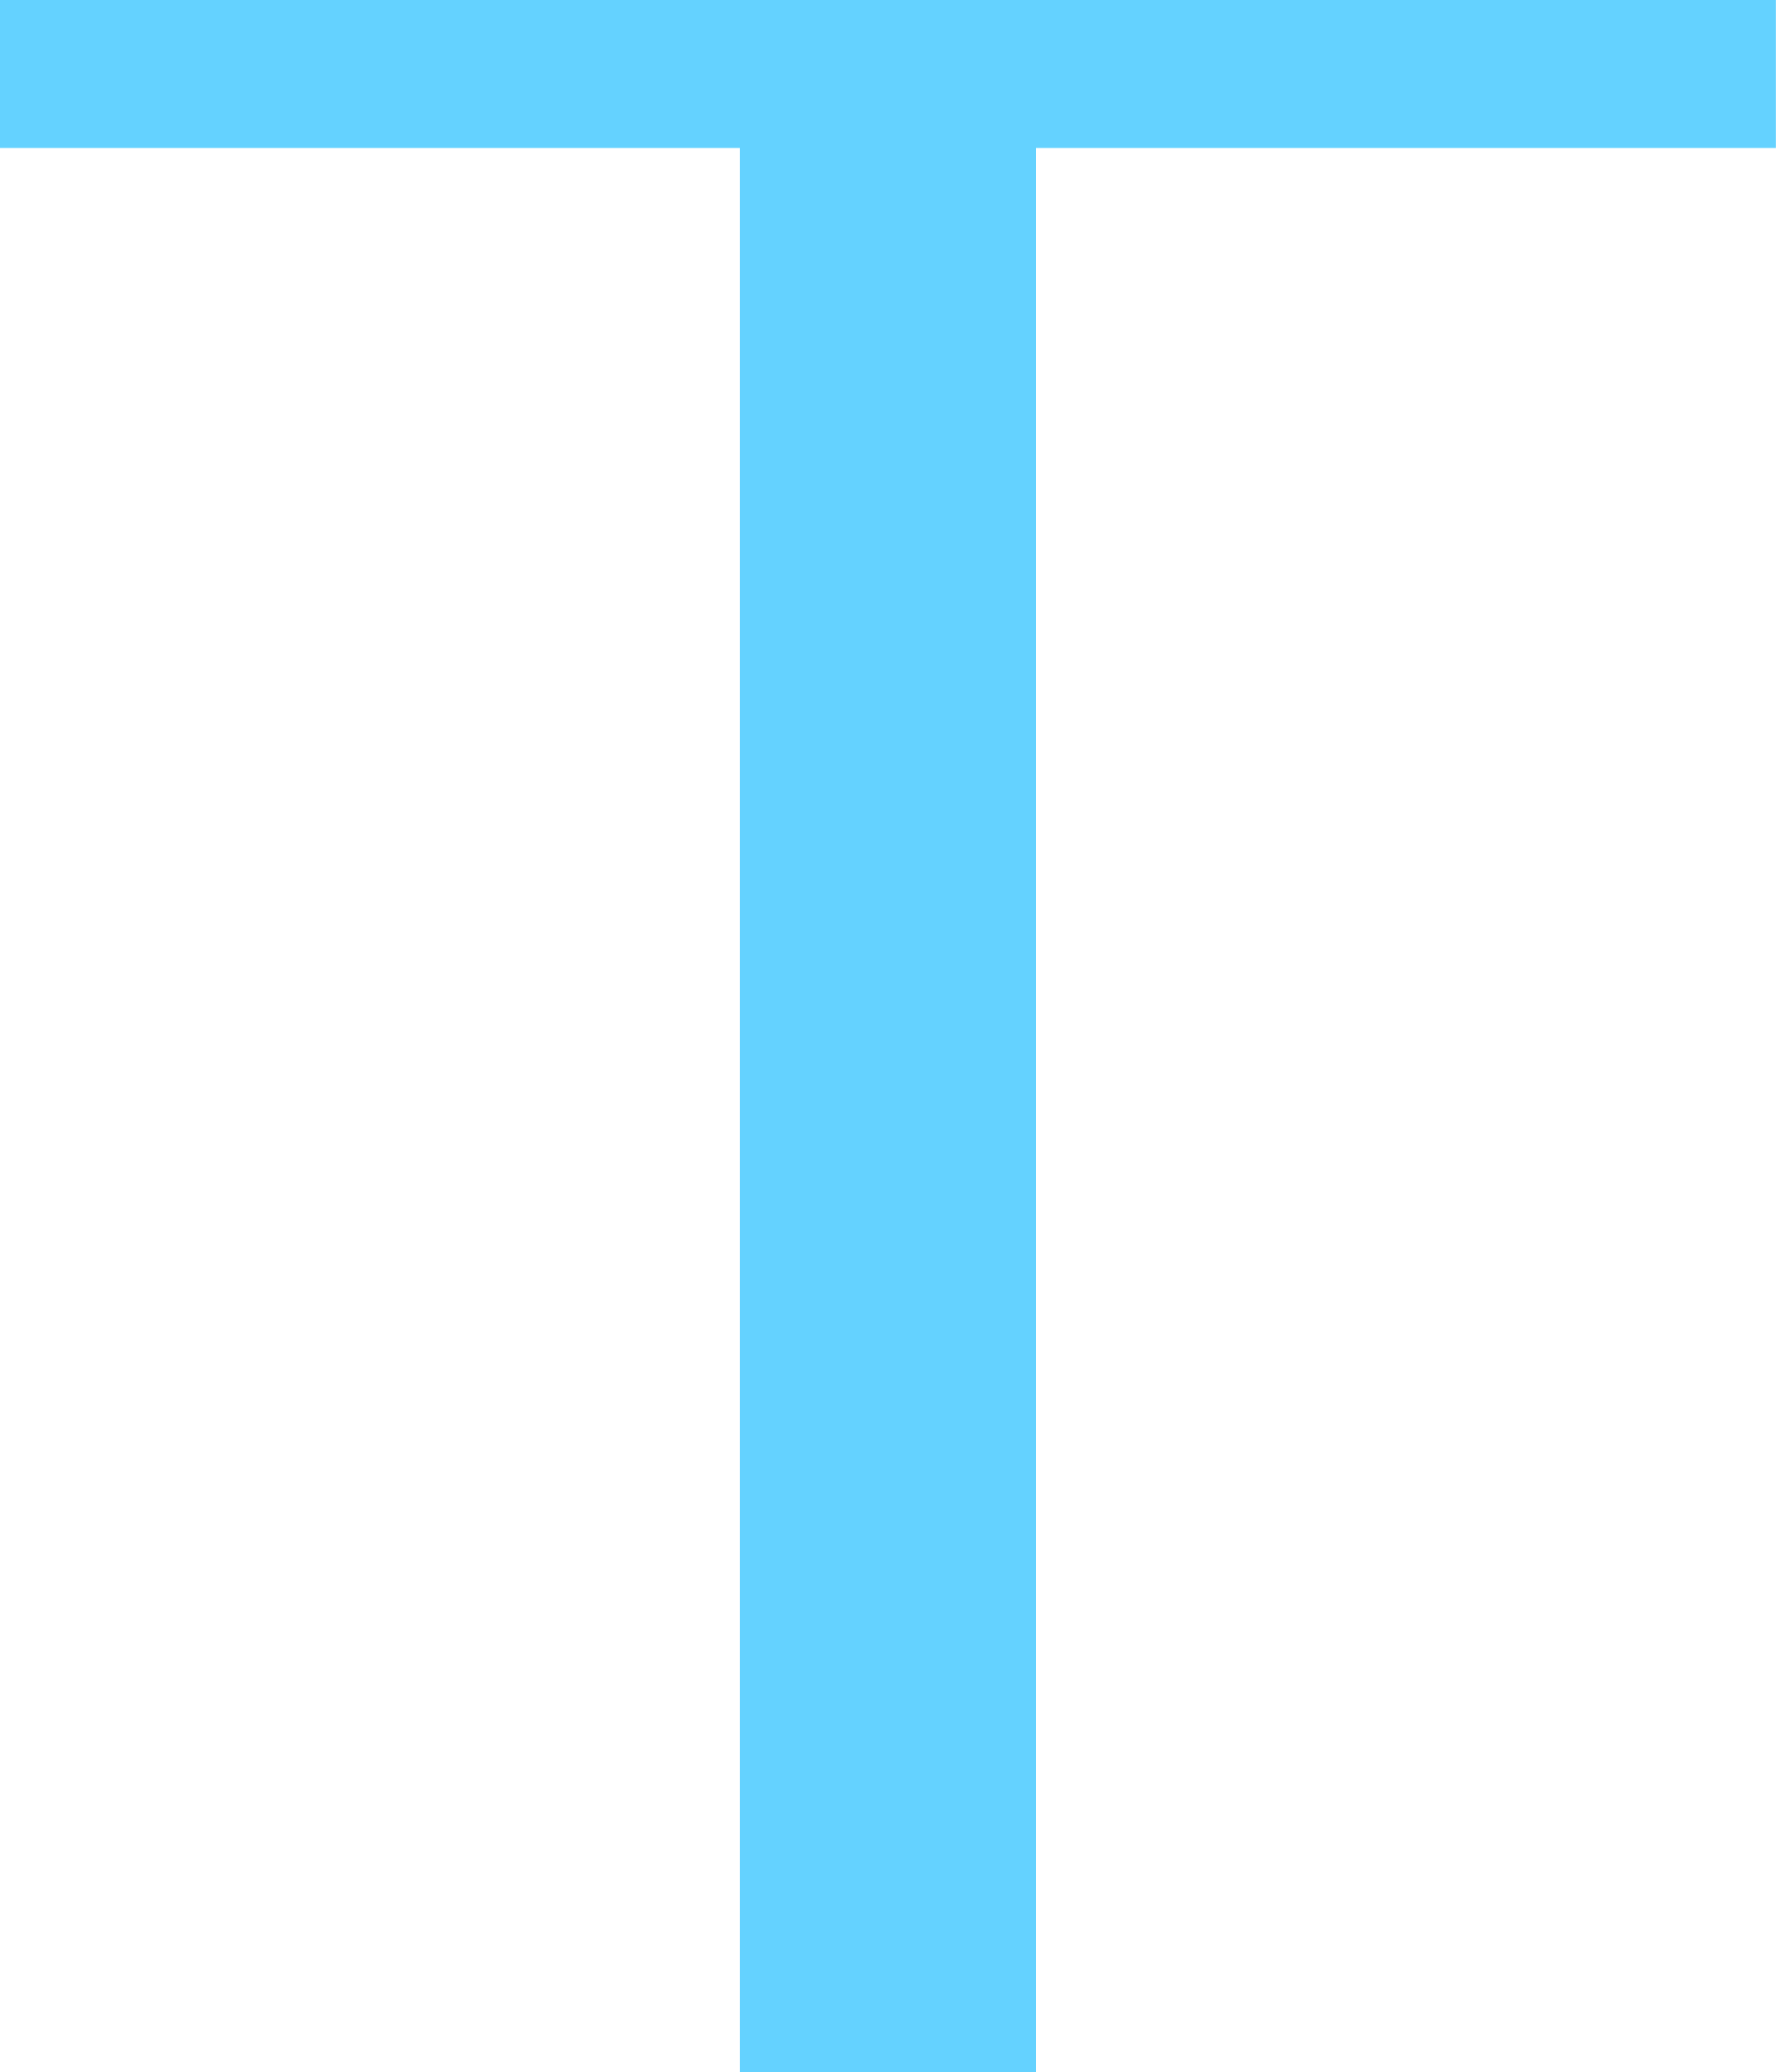
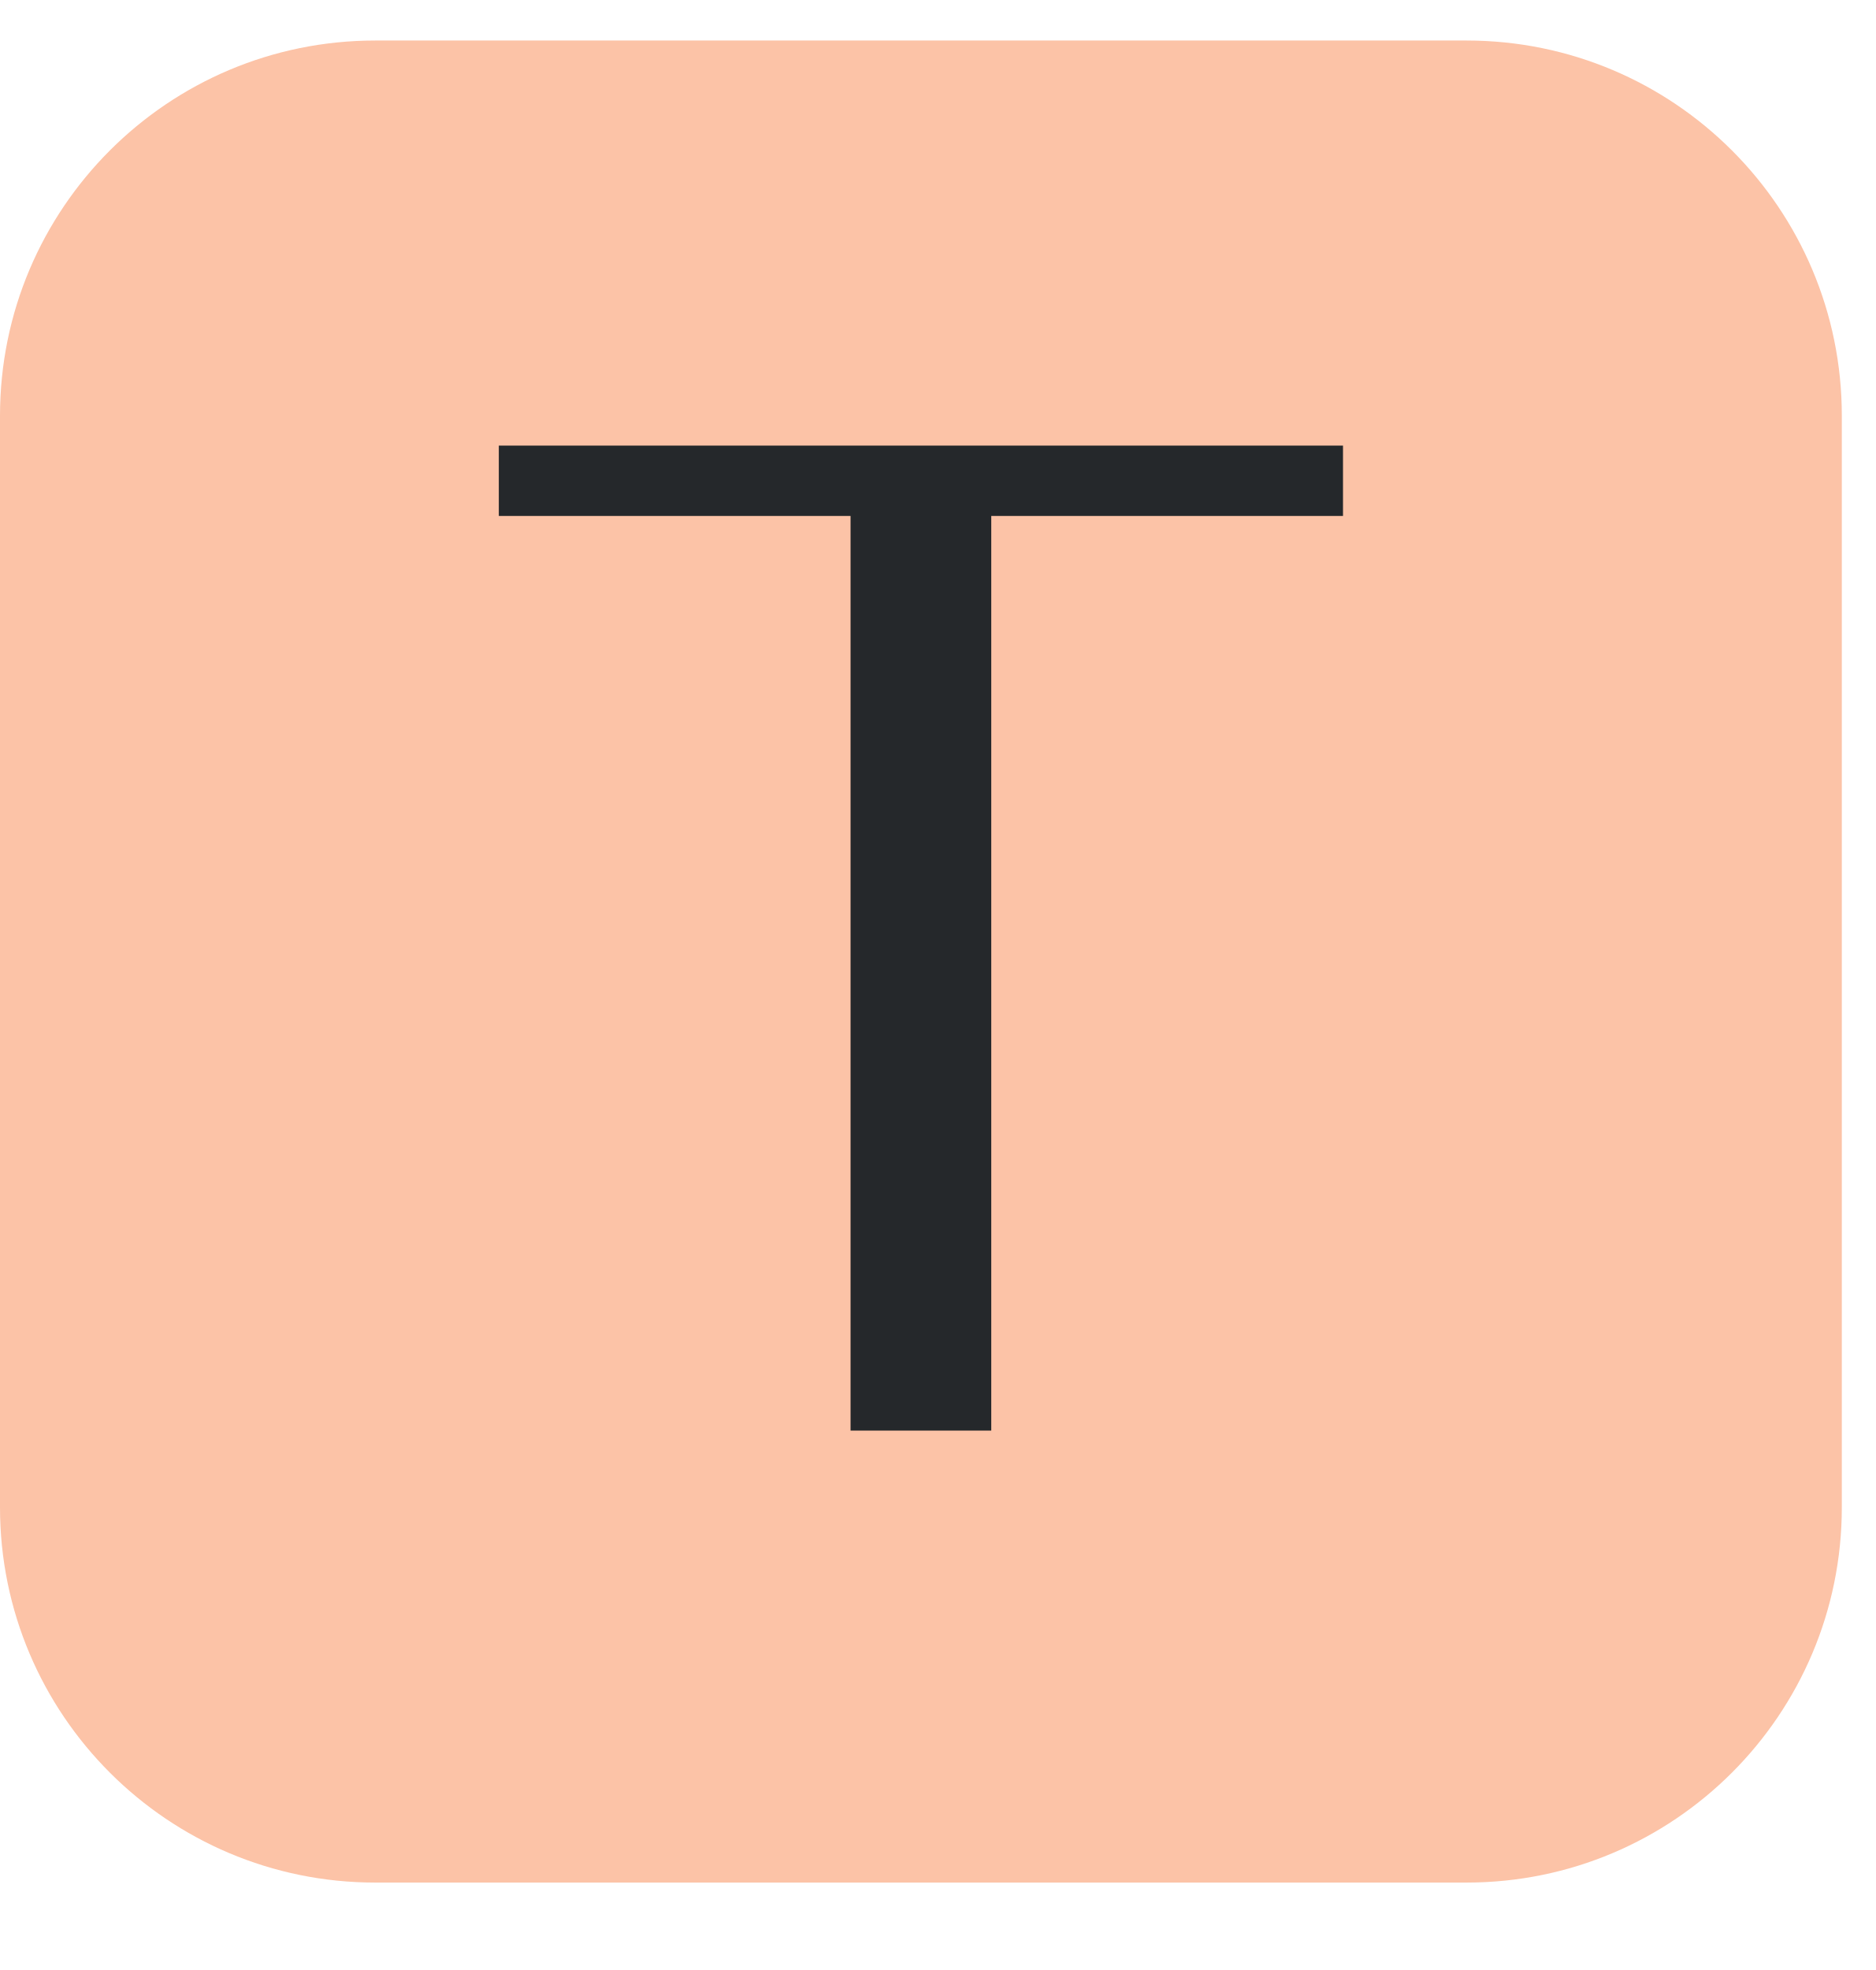
- <svg xmlns="http://www.w3.org/2000/svg" width="12" height="14" viewBox="0 0 12 14" fill="none">
-   <path d="M5 1H0V0H12V1H7V14H5V1Z" fill="#64D2FF" />
+ <svg xmlns="http://www.w3.org/2000/svg" width="20" height="21" viewBox="0 0 20 21" fill="none">
+   <rect y="0.432" width="19.636" height="19.636" rx="4" fill="#FCC3A7" />
+   <path d="M5.318 4.75H14.318V5.5H10.568V15.25H9.068V5.5H5.318V4.75Z" fill="#25282B" />
</svg>
